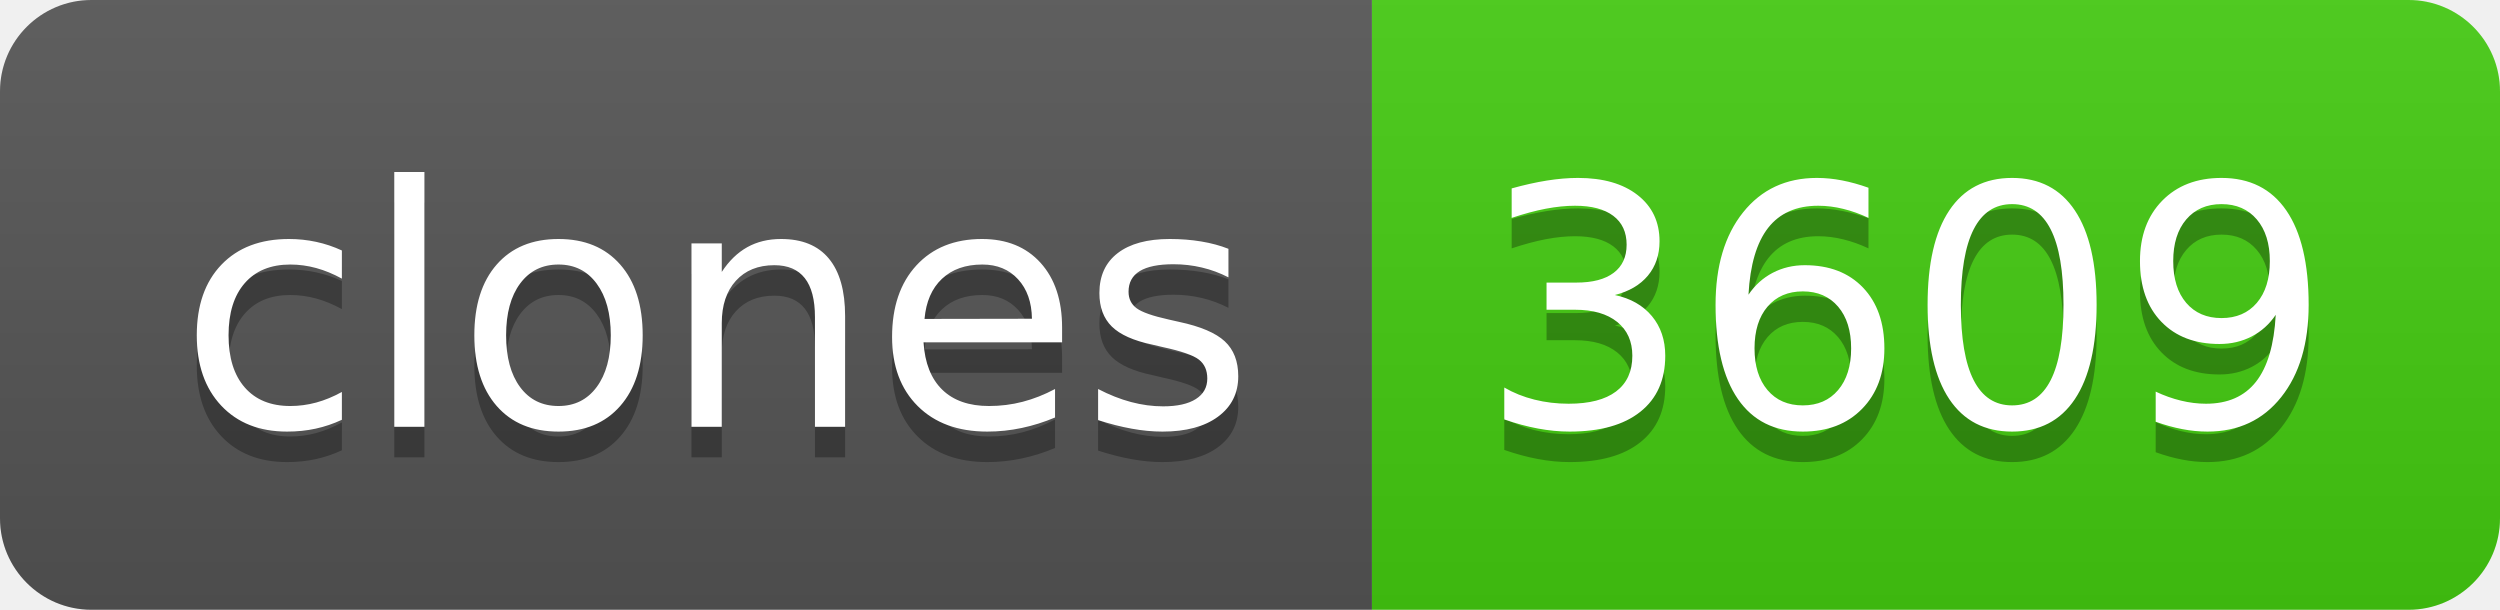
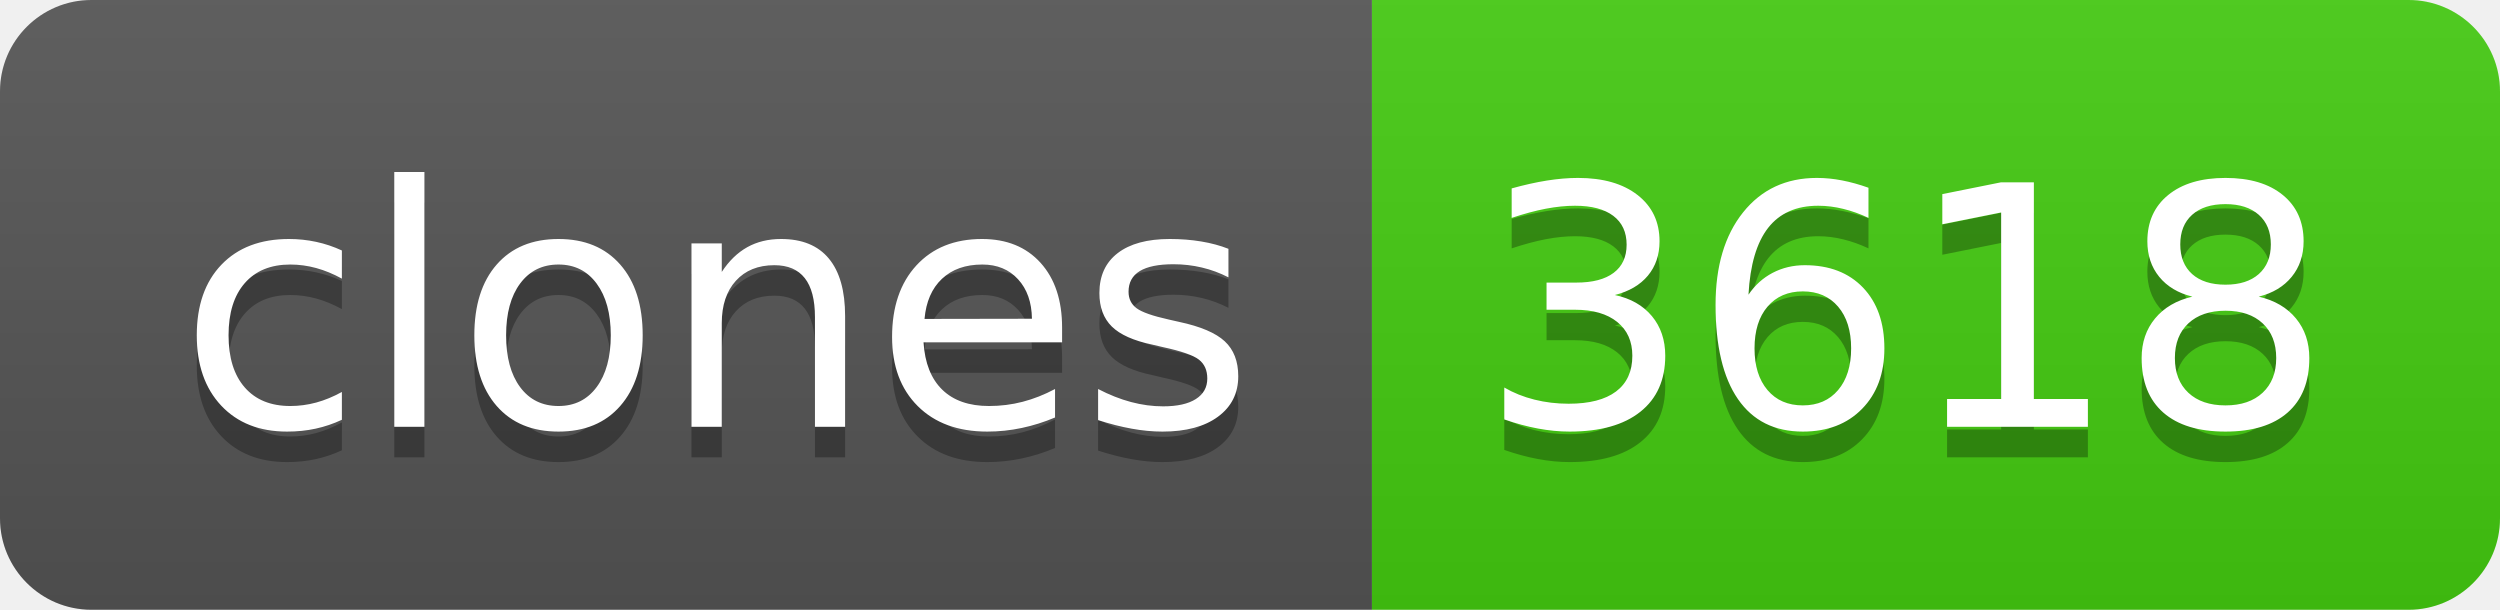
- <svg xmlns="http://www.w3.org/2000/svg" width="82" height="20" role="img" aria-label="clones: 3609">
+ <svg xmlns="http://www.w3.org/2000/svg" width="82" height="20" role="img" aria-label="clones: 3618">
  <linearGradient id="s" x2="0" y2="100%">
    <stop offset="0" stop-color="#bbb" stop-opacity=".1" />
    <stop offset="1" stop-opacity=".1" />
  </linearGradient>
  <clipPath id="r">
    <rect width="82" height="20" rx="3" fill="#fff" />
  </clipPath>
  <g clip-path="url(#r)">
    <rect width="45" height="20" fill="#555" />
    <rect x="45" width="37" height="20" fill="#4c1" />
    <rect width="82" height="20" fill="url(#s)" />
  </g>
  <g fill="#fff" text-anchor="middle" font-family="Verdana,Geneva,DejaVu Sans,sans-serif" text-rendering="geometricPrecision" font-size="110">
    <text aria-hidden="true" x="235" y="150" fill="#010101" fill-opacity=".3" transform="scale(.1)" textLength="350">clones</text>
    <text x="235" y="140" transform="scale(.1)" fill="#fff" textLength="350">clones</text>
-     <text aria-hidden="true" x="625" y="150" fill="#010101" fill-opacity=".3" transform="scale(.1)" textLength="270">3609</text>
-     <text x="625" y="140" transform="scale(.1)" fill="#fff" textLength="270">3609</text>
+     <text aria-hidden="true" x="625" y="150" fill="#010101" fill-opacity=".3" transform="scale(.1)" textLength="270">3618</text>
+     <text x="625" y="140" transform="scale(.1)" fill="#fff" textLength="270">3618</text>
  </g>
</svg>
